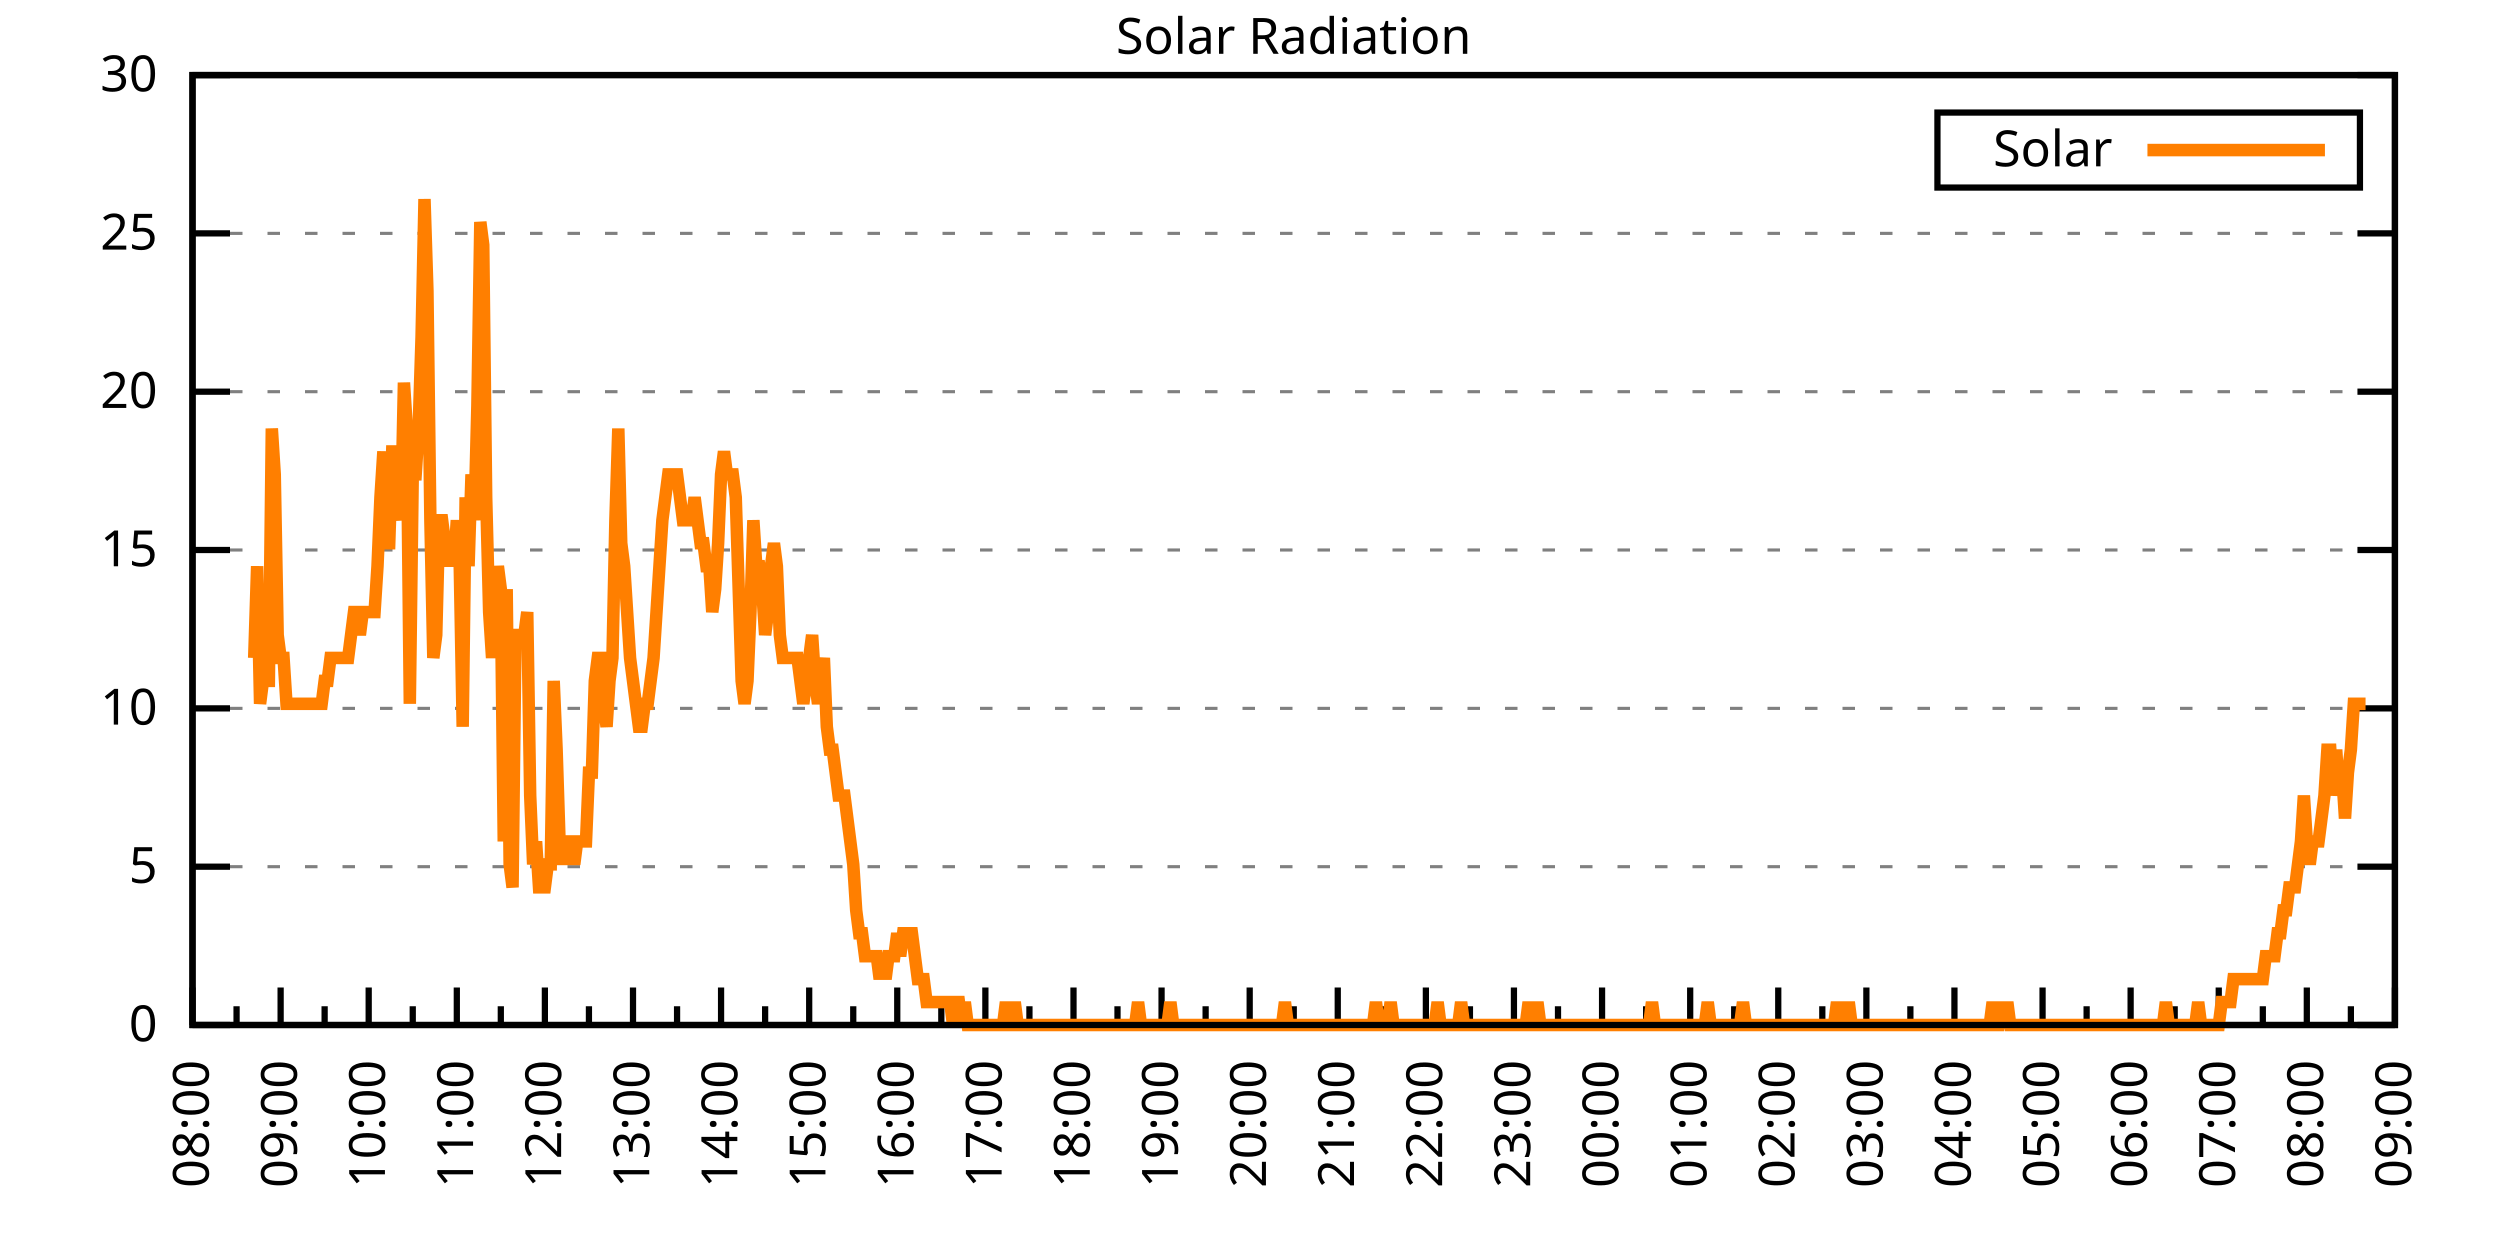
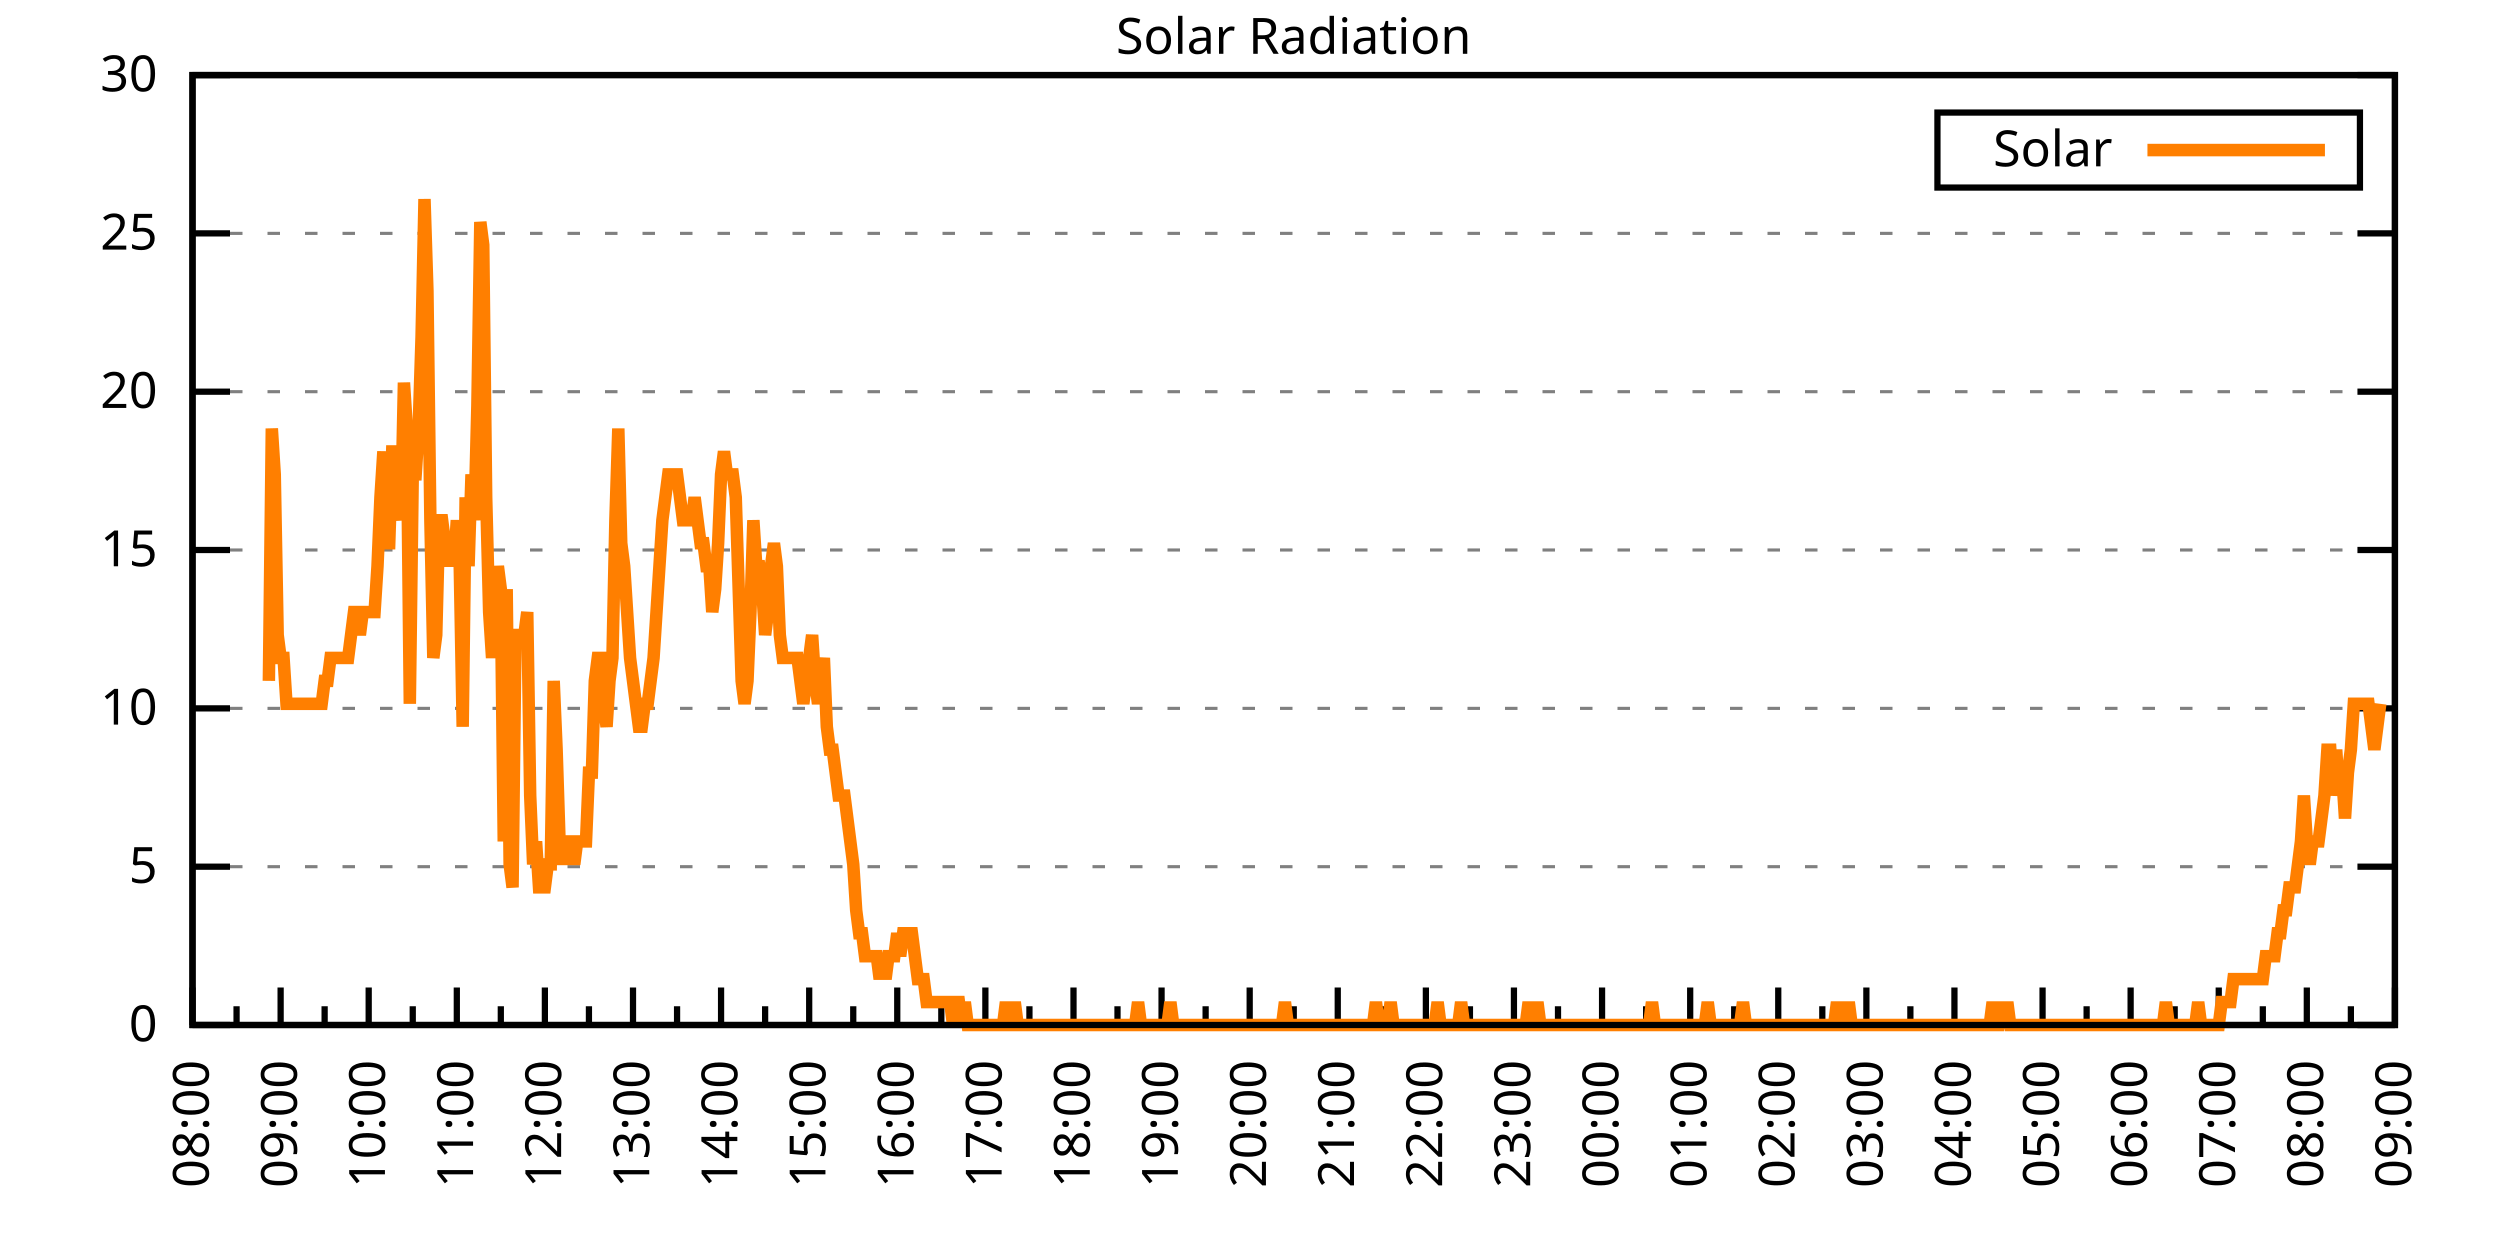
<svg xmlns="http://www.w3.org/2000/svg" xmlns:xlink="http://www.w3.org/1999/xlink" width="400" height="200" viewBox="0 0 400 200">
  <g id="gnuplot_canvas">
    <rect x="0" y="0" width="400" height="200" fill="none" />
    <defs>
      <circle id="gpDot" r="0.5" stroke-width="0.5" stroke="currentColor" />
      <path id="gpPt0" stroke-width="0.333" stroke="currentColor" d="M-1,0 h2 M0,-1 v2" />
      <path id="gpPt1" stroke-width="0.333" stroke="currentColor" d="M-1,-1 L1,1 M1,-1 L-1,1" />
      <path id="gpPt2" stroke-width="0.333" stroke="currentColor" d="M-1,0 L1,0 M0,-1 L0,1 M-1,-1 L1,1 M-1,1 L1,-1" />
      <rect id="gpPt3" stroke-width="0.333" stroke="currentColor" x="-1" y="-1" width="2" height="2" />
      <rect id="gpPt4" stroke-width="0.333" stroke="currentColor" fill="currentColor" x="-1" y="-1" width="2" height="2" />
      <circle id="gpPt5" stroke-width="0.333" stroke="currentColor" cx="0" cy="0" r="1" />
      <use xlink:href="#gpPt5" id="gpPt6" fill="currentColor" stroke="none" />
      <path id="gpPt7" stroke-width="0.333" stroke="currentColor" d="M0,-1.33 L-1.33,0.67 L1.33,0.67 z" />
      <use xlink:href="#gpPt7" id="gpPt8" fill="currentColor" stroke="none" />
      <use xlink:href="#gpPt7" id="gpPt9" stroke="currentColor" transform="rotate(180)" />
      <use xlink:href="#gpPt9" id="gpPt10" fill="currentColor" stroke="none" />
      <use xlink:href="#gpPt3" id="gpPt11" stroke="currentColor" transform="rotate(45)" />
      <use xlink:href="#gpPt11" id="gpPt12" fill="currentColor" stroke="none" />
      <path id="gpPt13" stroke-width="0.333" stroke="currentColor" d="M0,1.330 L1.265,0.411 L0.782,-1.067 L-0.782,-1.076 L-1.265,0.411 z" />
      <use xlink:href="#gpPt13" id="gpPt14" fill="currentColor" stroke="none" />
      <filter id="textbox" filterUnits="objectBoundingBox" x="0" y="0" height="1" width="1">
        <feFlood flood-color="white" flood-opacity="1" result="bgnd" />
        <feComposite in="SourceGraphic" in2="bgnd" operator="atop" />
      </filter>
      <filter id="greybox" filterUnits="objectBoundingBox" x="0" y="0" height="1" width="1">
        <feFlood flood-color="lightgrey" flood-opacity="1" result="grey" />
        <feComposite in="SourceGraphic" in2="grey" operator="atop" />
      </filter>
    </defs>
    <g fill="none" color="white" stroke="currentColor" stroke-width="1.00" stroke-linecap="butt" stroke-linejoin="miter">
</g>
    <g fill="none" color="black" stroke="currentColor" stroke-width="1.00" stroke-linecap="butt" stroke-linejoin="miter">
      <g stroke="none" shape-rendering="crispEdges">
        <polygon fill="rgb(255, 255, 255)" points="30.80,164.00 383.18,164.00 383.18,12.02 30.80,12.02 " />
      </g>
    </g>
    <g fill="none" color="black" stroke="currentColor" stroke-width="1.00" stroke-linecap="butt" stroke-linejoin="miter">
</g>
    <g fill="none" color="black" stroke="black" stroke-width="0.50" stroke-linecap="butt" stroke-linejoin="miter">
</g>
    <g fill="none" color="gray" stroke="currentColor" stroke-width="0.50" stroke-linecap="butt" stroke-linejoin="miter">
      <path stroke="gray" stroke-dasharray="2,4" class="gridline" d="M30.80,164.00 L383.19,164.00  " />
    </g>
    <g fill="none" color="gray" stroke="gray" stroke-width="1.00" stroke-linecap="butt" stroke-linejoin="miter">
</g>
    <g fill="none" color="black" stroke="currentColor" stroke-width="1.00" stroke-linecap="butt" stroke-linejoin="miter">
      <path stroke="black" d="M30.80,164.00 L36.80,164.00 M383.19,164.00 L377.19,164.00  " />
      <g transform="translate(25.20,166.60)" stroke="none" fill="black" font-family="Sans" font-size="8.00" text-anchor="end">
        <text>
          <tspan font-family="Sans"> 0</tspan>
        </text>
      </g>
    </g>
    <g fill="none" color="black" stroke="currentColor" stroke-width="1.00" stroke-linecap="butt" stroke-linejoin="miter">
</g>
    <g fill="none" color="black" stroke="black" stroke-width="0.50" stroke-linecap="butt" stroke-linejoin="miter">
</g>
    <g fill="none" color="gray" stroke="currentColor" stroke-width="0.50" stroke-linecap="butt" stroke-linejoin="miter">
      <path stroke="gray" stroke-dasharray="2,4" class="gridline" d="M30.80,138.67 L383.19,138.67  " />
    </g>
    <g fill="none" color="gray" stroke="gray" stroke-width="1.00" stroke-linecap="butt" stroke-linejoin="miter">
</g>
    <g fill="none" color="black" stroke="currentColor" stroke-width="1.00" stroke-linecap="butt" stroke-linejoin="miter">
      <path stroke="black" d="M30.80,138.67 L36.80,138.67 M383.19,138.67 L377.19,138.67  " />
      <g transform="translate(25.20,141.27)" stroke="none" fill="black" font-family="Sans" font-size="8.00" text-anchor="end">
        <text>
          <tspan font-family="Sans"> 5</tspan>
        </text>
      </g>
    </g>
    <g fill="none" color="black" stroke="currentColor" stroke-width="1.00" stroke-linecap="butt" stroke-linejoin="miter">
</g>
    <g fill="none" color="black" stroke="black" stroke-width="0.50" stroke-linecap="butt" stroke-linejoin="miter">
</g>
    <g fill="none" color="gray" stroke="currentColor" stroke-width="0.50" stroke-linecap="butt" stroke-linejoin="miter">
      <path stroke="gray" stroke-dasharray="2,4" class="gridline" d="M30.80,113.34 L383.19,113.34  " />
    </g>
    <g fill="none" color="gray" stroke="gray" stroke-width="1.00" stroke-linecap="butt" stroke-linejoin="miter">
</g>
    <g fill="none" color="black" stroke="currentColor" stroke-width="1.00" stroke-linecap="butt" stroke-linejoin="miter">
      <path stroke="black" d="M30.80,113.34 L36.80,113.34 M383.19,113.34 L377.19,113.34  " />
      <g transform="translate(25.20,115.94)" stroke="none" fill="black" font-family="Sans" font-size="8.00" text-anchor="end">
        <text>
          <tspan font-family="Sans"> 10</tspan>
        </text>
      </g>
    </g>
    <g fill="none" color="black" stroke="currentColor" stroke-width="1.00" stroke-linecap="butt" stroke-linejoin="miter">
</g>
    <g fill="none" color="black" stroke="black" stroke-width="0.50" stroke-linecap="butt" stroke-linejoin="miter">
</g>
    <g fill="none" color="gray" stroke="currentColor" stroke-width="0.50" stroke-linecap="butt" stroke-linejoin="miter">
      <path stroke="gray" stroke-dasharray="2,4" class="gridline" d="M30.80,88.00 L383.19,88.00  " />
    </g>
    <g fill="none" color="gray" stroke="gray" stroke-width="1.00" stroke-linecap="butt" stroke-linejoin="miter">
</g>
    <g fill="none" color="black" stroke="currentColor" stroke-width="1.00" stroke-linecap="butt" stroke-linejoin="miter">
      <path stroke="black" d="M30.80,88.00 L36.80,88.00 M383.19,88.00 L377.19,88.00  " />
      <g transform="translate(25.20,90.60)" stroke="none" fill="black" font-family="Sans" font-size="8.00" text-anchor="end">
        <text>
          <tspan font-family="Sans"> 15</tspan>
        </text>
      </g>
    </g>
    <g fill="none" color="black" stroke="currentColor" stroke-width="1.00" stroke-linecap="butt" stroke-linejoin="miter">
</g>
    <g fill="none" color="black" stroke="black" stroke-width="0.50" stroke-linecap="butt" stroke-linejoin="miter">
</g>
    <g fill="none" color="gray" stroke="currentColor" stroke-width="0.50" stroke-linecap="butt" stroke-linejoin="miter">
      <path stroke="gray" stroke-dasharray="2,4" class="gridline" d="M30.80,62.67 L383.19,62.67  " />
    </g>
    <g fill="none" color="gray" stroke="gray" stroke-width="1.00" stroke-linecap="butt" stroke-linejoin="miter">
</g>
    <g fill="none" color="black" stroke="currentColor" stroke-width="1.00" stroke-linecap="butt" stroke-linejoin="miter">
      <path stroke="black" d="M30.80,62.67 L36.80,62.67 M383.19,62.67 L377.19,62.67  " />
      <g transform="translate(25.20,65.27)" stroke="none" fill="black" font-family="Sans" font-size="8.00" text-anchor="end">
        <text>
          <tspan font-family="Sans"> 20</tspan>
        </text>
      </g>
    </g>
    <g fill="none" color="black" stroke="currentColor" stroke-width="1.00" stroke-linecap="butt" stroke-linejoin="miter">
</g>
    <g fill="none" color="black" stroke="black" stroke-width="0.50" stroke-linecap="butt" stroke-linejoin="miter">
</g>
    <g fill="none" color="gray" stroke="currentColor" stroke-width="0.50" stroke-linecap="butt" stroke-linejoin="miter">
      <path stroke="gray" stroke-dasharray="2,4" class="gridline" d="M30.80,37.34 L383.19,37.34  " />
    </g>
    <g fill="none" color="gray" stroke="gray" stroke-width="1.00" stroke-linecap="butt" stroke-linejoin="miter">
</g>
    <g fill="none" color="black" stroke="currentColor" stroke-width="1.00" stroke-linecap="butt" stroke-linejoin="miter">
      <path stroke="black" d="M30.80,37.34 L36.80,37.34 M383.19,37.34 L377.19,37.34  " />
      <g transform="translate(25.20,39.94)" stroke="none" fill="black" font-family="Sans" font-size="8.00" text-anchor="end">
        <text>
          <tspan font-family="Sans"> 25</tspan>
        </text>
      </g>
    </g>
    <g fill="none" color="black" stroke="currentColor" stroke-width="1.00" stroke-linecap="butt" stroke-linejoin="miter">
</g>
    <g fill="none" color="black" stroke="black" stroke-width="0.50" stroke-linecap="butt" stroke-linejoin="miter">
</g>
    <g fill="none" color="gray" stroke="currentColor" stroke-width="0.50" stroke-linecap="butt" stroke-linejoin="miter">
      <path stroke="gray" stroke-dasharray="2,4" class="gridline" d="M30.80,12.01 L383.19,12.01  " />
    </g>
    <g fill="none" color="gray" stroke="gray" stroke-width="1.00" stroke-linecap="butt" stroke-linejoin="miter">
</g>
    <g fill="none" color="black" stroke="currentColor" stroke-width="1.00" stroke-linecap="butt" stroke-linejoin="miter">
      <path stroke="black" d="M30.80,12.01 L36.80,12.01 M383.19,12.01 L377.19,12.01  " />
      <g transform="translate(25.20,14.61)" stroke="none" fill="black" font-family="Sans" font-size="8.00" text-anchor="end">
        <text>
          <tspan font-family="Sans"> 30</tspan>
        </text>
      </g>
    </g>
    <g fill="none" color="black" stroke="currentColor" stroke-width="1.00" stroke-linecap="butt" stroke-linejoin="miter">
      <path stroke="black" d="M30.80,164.00 L30.80,158.00  " />
      <g transform="translate(33.40,169.60) rotate(270)" stroke="none" fill="black" font-family="Sans" font-size="8.00" text-anchor="end">
        <text>
          <tspan font-family="Sans">08:00</tspan>
        </text>
      </g>
    </g>
    <g fill="none" color="black" stroke="currentColor" stroke-width="1.00" stroke-linecap="butt" stroke-linejoin="miter">
      <path stroke="black" d="M37.85,164.00 L37.85,161.00 M44.90,164.00 L44.90,158.00  " />
      <g transform="translate(47.50,169.60) rotate(270)" stroke="none" fill="black" font-family="Sans" font-size="8.00" text-anchor="end">
        <text>
          <tspan font-family="Sans">09:00</tspan>
        </text>
      </g>
    </g>
    <g fill="none" color="black" stroke="currentColor" stroke-width="1.00" stroke-linecap="butt" stroke-linejoin="miter">
      <path stroke="black" d="M51.94,164.00 L51.94,161.00 M58.99,164.00 L58.99,158.00  " />
      <g transform="translate(61.59,169.60) rotate(270)" stroke="none" fill="black" font-family="Sans" font-size="8.00" text-anchor="end">
        <text>
          <tspan font-family="Sans">10:00</tspan>
        </text>
      </g>
    </g>
    <g fill="none" color="black" stroke="currentColor" stroke-width="1.00" stroke-linecap="butt" stroke-linejoin="miter">
      <path stroke="black" d="M66.04,164.00 L66.04,161.00 M73.09,164.00 L73.09,158.00  " />
      <g transform="translate(75.69,169.60) rotate(270)" stroke="none" fill="black" font-family="Sans" font-size="8.00" text-anchor="end">
        <text>
          <tspan font-family="Sans">11:00</tspan>
        </text>
      </g>
    </g>
    <g fill="none" color="black" stroke="currentColor" stroke-width="1.00" stroke-linecap="butt" stroke-linejoin="miter">
      <path stroke="black" d="M80.13,164.00 L80.13,161.00 M87.18,164.00 L87.18,158.00  " />
      <g transform="translate(89.78,169.60) rotate(270)" stroke="none" fill="black" font-family="Sans" font-size="8.00" text-anchor="end">
        <text>
          <tspan font-family="Sans">12:00</tspan>
        </text>
      </g>
    </g>
    <g fill="none" color="black" stroke="currentColor" stroke-width="1.00" stroke-linecap="butt" stroke-linejoin="miter">
      <path stroke="black" d="M94.23,164.00 L94.23,161.00 M101.28,164.00 L101.28,158.00  " />
      <g transform="translate(103.88,169.60) rotate(270)" stroke="none" fill="black" font-family="Sans" font-size="8.00" text-anchor="end">
        <text>
          <tspan font-family="Sans">13:00</tspan>
        </text>
      </g>
    </g>
    <g fill="none" color="black" stroke="currentColor" stroke-width="1.00" stroke-linecap="butt" stroke-linejoin="miter">
      <path stroke="black" d="M108.33,164.00 L108.33,161.00 M115.37,164.00 L115.37,158.00  " />
      <g transform="translate(117.97,169.60) rotate(270)" stroke="none" fill="black" font-family="Sans" font-size="8.00" text-anchor="end">
        <text>
          <tspan font-family="Sans">14:00</tspan>
        </text>
      </g>
    </g>
    <g fill="none" color="black" stroke="currentColor" stroke-width="1.00" stroke-linecap="butt" stroke-linejoin="miter">
      <path stroke="black" d="M122.42,164.00 L122.42,161.00 M129.47,164.00 L129.47,158.00  " />
      <g transform="translate(132.07,169.60) rotate(270)" stroke="none" fill="black" font-family="Sans" font-size="8.00" text-anchor="end">
        <text>
          <tspan font-family="Sans">15:00</tspan>
        </text>
      </g>
    </g>
    <g fill="none" color="black" stroke="currentColor" stroke-width="1.00" stroke-linecap="butt" stroke-linejoin="miter">
      <path stroke="black" d="M136.52,164.00 L136.52,161.00 M143.56,164.00 L143.56,158.00  " />
      <g transform="translate(146.16,169.60) rotate(270)" stroke="none" fill="black" font-family="Sans" font-size="8.00" text-anchor="end">
        <text>
          <tspan font-family="Sans">16:00</tspan>
        </text>
      </g>
    </g>
    <g fill="none" color="black" stroke="currentColor" stroke-width="1.00" stroke-linecap="butt" stroke-linejoin="miter">
      <path stroke="black" d="M150.61,164.00 L150.61,161.00 M157.66,164.00 L157.66,158.00  " />
      <g transform="translate(160.26,169.60) rotate(270)" stroke="none" fill="black" font-family="Sans" font-size="8.00" text-anchor="end">
        <text>
          <tspan font-family="Sans">17:00</tspan>
        </text>
      </g>
    </g>
    <g fill="none" color="black" stroke="currentColor" stroke-width="1.00" stroke-linecap="butt" stroke-linejoin="miter">
      <path stroke="black" d="M164.71,164.00 L164.71,161.00 M171.76,164.00 L171.76,158.00  " />
      <g transform="translate(174.36,169.60) rotate(270)" stroke="none" fill="black" font-family="Sans" font-size="8.00" text-anchor="end">
        <text>
          <tspan font-family="Sans">18:00</tspan>
        </text>
      </g>
    </g>
    <g fill="none" color="black" stroke="currentColor" stroke-width="1.00" stroke-linecap="butt" stroke-linejoin="miter">
      <path stroke="black" d="M178.80,164.00 L178.80,161.00 M185.85,164.00 L185.85,158.00  " />
      <g transform="translate(188.45,169.60) rotate(270)" stroke="none" fill="black" font-family="Sans" font-size="8.00" text-anchor="end">
        <text>
          <tspan font-family="Sans">19:00</tspan>
        </text>
      </g>
    </g>
    <g fill="none" color="black" stroke="currentColor" stroke-width="1.00" stroke-linecap="butt" stroke-linejoin="miter">
      <path stroke="black" d="M192.90,164.00 L192.90,161.00 M199.95,164.00 L199.95,158.00  " />
      <g transform="translate(202.55,169.60) rotate(270)" stroke="none" fill="black" font-family="Sans" font-size="8.00" text-anchor="end">
        <text>
          <tspan font-family="Sans">20:00</tspan>
        </text>
      </g>
    </g>
    <g fill="none" color="black" stroke="currentColor" stroke-width="1.00" stroke-linecap="butt" stroke-linejoin="miter">
      <path stroke="black" d="M207.00,164.00 L207.00,161.00 M214.04,164.00 L214.04,158.00  " />
      <g transform="translate(216.64,169.60) rotate(270)" stroke="none" fill="black" font-family="Sans" font-size="8.00" text-anchor="end">
        <text>
          <tspan font-family="Sans">21:00</tspan>
        </text>
      </g>
    </g>
    <g fill="none" color="black" stroke="currentColor" stroke-width="1.00" stroke-linecap="butt" stroke-linejoin="miter">
      <path stroke="black" d="M221.09,164.00 L221.09,161.00 M228.14,164.00 L228.14,158.00  " />
      <g transform="translate(230.74,169.60) rotate(270)" stroke="none" fill="black" font-family="Sans" font-size="8.00" text-anchor="end">
        <text>
          <tspan font-family="Sans">22:00</tspan>
        </text>
      </g>
    </g>
    <g fill="none" color="black" stroke="currentColor" stroke-width="1.00" stroke-linecap="butt" stroke-linejoin="miter">
      <path stroke="black" d="M235.19,164.00 L235.19,161.00 M242.23,164.00 L242.23,158.00  " />
      <g transform="translate(244.83,169.60) rotate(270)" stroke="none" fill="black" font-family="Sans" font-size="8.00" text-anchor="end">
        <text>
          <tspan font-family="Sans">23:00</tspan>
        </text>
      </g>
    </g>
    <g fill="none" color="black" stroke="currentColor" stroke-width="1.00" stroke-linecap="butt" stroke-linejoin="miter">
      <path stroke="black" d="M249.28,164.00 L249.28,161.00 M256.33,164.00 L256.33,158.00  " />
      <g transform="translate(258.93,169.60) rotate(270)" stroke="none" fill="black" font-family="Sans" font-size="8.00" text-anchor="end">
        <text>
          <tspan font-family="Sans">00:00</tspan>
        </text>
      </g>
    </g>
    <g fill="none" color="black" stroke="currentColor" stroke-width="1.00" stroke-linecap="butt" stroke-linejoin="miter">
      <path stroke="black" d="M263.38,164.00 L263.38,161.00 M270.43,164.00 L270.43,158.00  " />
      <g transform="translate(273.03,169.60) rotate(270)" stroke="none" fill="black" font-family="Sans" font-size="8.00" text-anchor="end">
        <text>
          <tspan font-family="Sans">01:00</tspan>
        </text>
      </g>
    </g>
    <g fill="none" color="black" stroke="currentColor" stroke-width="1.00" stroke-linecap="butt" stroke-linejoin="miter">
      <path stroke="black" d="M277.47,164.00 L277.47,161.00 M284.52,164.00 L284.52,158.00  " />
      <g transform="translate(287.12,169.60) rotate(270)" stroke="none" fill="black" font-family="Sans" font-size="8.00" text-anchor="end">
        <text>
          <tspan font-family="Sans">02:00</tspan>
        </text>
      </g>
    </g>
    <g fill="none" color="black" stroke="currentColor" stroke-width="1.00" stroke-linecap="butt" stroke-linejoin="miter">
      <path stroke="black" d="M291.57,164.00 L291.57,161.00 M298.62,164.00 L298.62,158.00  " />
      <g transform="translate(301.22,169.60) rotate(270)" stroke="none" fill="black" font-family="Sans" font-size="8.00" text-anchor="end">
        <text>
          <tspan font-family="Sans">03:00</tspan>
        </text>
      </g>
    </g>
    <g fill="none" color="black" stroke="currentColor" stroke-width="1.00" stroke-linecap="butt" stroke-linejoin="miter">
      <path stroke="black" d="M305.66,164.00 L305.66,161.00 M312.71,164.00 L312.71,158.00  " />
      <g transform="translate(315.31,169.60) rotate(270)" stroke="none" fill="black" font-family="Sans" font-size="8.00" text-anchor="end">
        <text>
          <tspan font-family="Sans">04:00</tspan>
        </text>
      </g>
    </g>
    <g fill="none" color="black" stroke="currentColor" stroke-width="1.00" stroke-linecap="butt" stroke-linejoin="miter">
      <path stroke="black" d="M319.76,164.00 L319.76,161.00 M326.81,164.00 L326.81,158.00  " />
      <g transform="translate(329.41,169.60) rotate(270)" stroke="none" fill="black" font-family="Sans" font-size="8.00" text-anchor="end">
        <text>
          <tspan font-family="Sans">05:00</tspan>
        </text>
      </g>
    </g>
    <g fill="none" color="black" stroke="currentColor" stroke-width="1.00" stroke-linecap="butt" stroke-linejoin="miter">
      <path stroke="black" d="M333.86,164.00 L333.86,161.00 M340.90,164.00 L340.90,158.00  " />
      <g transform="translate(343.50,169.60) rotate(270)" stroke="none" fill="black" font-family="Sans" font-size="8.00" text-anchor="end">
        <text>
          <tspan font-family="Sans">06:00</tspan>
        </text>
      </g>
    </g>
    <g fill="none" color="black" stroke="currentColor" stroke-width="1.00" stroke-linecap="butt" stroke-linejoin="miter">
      <path stroke="black" d="M347.95,164.00 L347.95,161.00 M355.00,164.00 L355.00,158.00  " />
      <g transform="translate(357.60,169.60) rotate(270)" stroke="none" fill="black" font-family="Sans" font-size="8.00" text-anchor="end">
        <text>
          <tspan font-family="Sans">07:00</tspan>
        </text>
      </g>
    </g>
    <g fill="none" color="black" stroke="currentColor" stroke-width="1.00" stroke-linecap="butt" stroke-linejoin="miter">
      <path stroke="black" d="M362.05,164.00 L362.05,161.00 M369.09,164.00 L369.09,158.00  " />
      <g transform="translate(371.69,169.60) rotate(270)" stroke="none" fill="black" font-family="Sans" font-size="8.00" text-anchor="end">
        <text>
          <tspan font-family="Sans">08:00</tspan>
        </text>
      </g>
    </g>
    <g fill="none" color="black" stroke="currentColor" stroke-width="1.00" stroke-linecap="butt" stroke-linejoin="miter">
      <path stroke="black" d="M376.14,164.00 L376.14,161.00 M383.19,164.00 L383.19,158.00  " />
      <g transform="translate(385.79,169.60) rotate(270)" stroke="none" fill="black" font-family="Sans" font-size="8.00" text-anchor="end">
        <text>
          <tspan font-family="Sans">09:00</tspan>
        </text>
      </g>
    </g>
    <g fill="none" color="black" stroke="currentColor" stroke-width="1.00" stroke-linecap="butt" stroke-linejoin="miter">
</g>
    <g fill="none" color="black" stroke="currentColor" stroke-width="1.00" stroke-linecap="butt" stroke-linejoin="miter">
      <path stroke="black" d="M30.80,12.01 L30.80,164.00 L383.19,164.00 L383.19,12.01 L30.80,12.01 Z  " />
    </g>
    <g fill="none" color="black" stroke="currentColor" stroke-width="1.00" stroke-linecap="butt" stroke-linejoin="miter">
      <g transform="translate(6.80,88.01) rotate(270)" stroke="none" fill="black" font-family="Sans" font-size="8.00" text-anchor="middle">
        <text />
      </g>
    </g>
    <g fill="none" color="black" stroke="currentColor" stroke-width="1.00" stroke-linecap="butt" stroke-linejoin="miter">
</g>
    <g fill="none" color="black" stroke="currentColor" stroke-width="1.00" stroke-linecap="butt" stroke-linejoin="miter">
      <path stroke="black" d="M309.99,30.01 L309.99,18.01 L377.59,18.01 L377.59,30.01 L309.99,30.01 Z  " />
    </g>
    <g id="Solar_Radiation_plot_1">
      <g fill="none" color="white" stroke="black" stroke-width="2.00" stroke-linecap="butt" stroke-linejoin="miter">
</g>
      <g fill="none" color="black" stroke="currentColor" stroke-width="2.00" stroke-linecap="butt" stroke-linejoin="miter">
        <g transform="translate(337.99,26.61)" stroke="none" fill="black" font-family="Sans" font-size="8.00" text-anchor="end">
          <text>
            <tspan font-family="Sans">Solar</tspan>
          </text>
        </g>
      </g>
      <g fill="none" color="black" stroke="currentColor" stroke-width="2.00" stroke-linecap="butt" stroke-linejoin="miter">
-         <path stroke="rgb(255, 127,   0)" d="M343.59,24.01 L371.99,24.01 M40.67,105.27 L41.14,90.59 L41.61,112.61 L42.08,108.94 L42.55,108.94 L43.02,108.94   L43.49,68.56 L43.96,75.90 L44.43,101.60 L44.90,105.27 L45.37,105.27 L45.84,112.61 L46.31,112.61 L46.78,112.61   L47.24,112.61 L47.71,112.61 L48.18,112.61 L48.65,112.61 L49.12,112.61 L49.59,112.61 L50.06,112.61 L50.53,112.61   L51.00,112.61 L51.47,112.61 L51.94,108.94 L52.41,108.94 L52.88,105.27 L53.35,105.27 L53.82,105.27 L54.29,105.27   L54.76,105.27 L55.23,105.27 L55.70,105.27 L56.17,101.60 L56.64,97.93 L57.11,97.93 L57.58,101.60 L58.05,97.93   L58.52,97.93 L58.99,97.93 L59.46,97.93 L59.93,97.93 L60.40,90.59 L60.87,79.57 L61.34,72.23 L61.81,86.91   L62.28,86.91 L62.75,72.23 L63.22,72.23 L63.69,79.57 L64.16,83.24 L64.63,61.22 L65.10,68.56 L65.57,112.61   L66.04,75.90 L66.51,75.90 L66.98,68.56 L67.45,53.88 L67.92,31.85 L68.39,46.54 L68.86,83.24 L69.33,105.27   L69.80,101.60 L70.27,83.24 L70.74,83.24 L71.21,86.91 L71.68,90.59 L72.15,86.91 L72.62,90.59 L73.09,83.24   L73.56,90.59 L74.03,116.28 L74.50,79.57 L74.97,90.59 L75.44,75.90 L75.91,83.24 L76.38,64.89 L76.85,35.52   L77.32,39.19 L77.79,79.57 L78.26,97.93 L78.73,105.27 L79.19,97.93 L79.66,90.59 L80.13,94.26 L80.60,134.63   L81.07,94.26 L81.54,138.30 L82.01,141.98 L82.48,101.60 L82.95,101.60 L83.42,101.60 L83.89,101.60 L84.36,97.93   L84.83,127.29 L85.30,138.30 L85.77,134.63 L86.24,141.98 L86.71,141.98 L87.18,141.98 L87.65,138.30 L88.12,138.30   L88.59,108.94 L89.06,119.95 L89.53,134.63 L90.00,138.30 L90.47,134.63 L90.94,134.63 L91.41,134.63 L91.88,138.30   L92.35,134.63 L92.82,134.63 L93.29,134.63 L93.76,134.63 L94.23,123.62 L94.70,123.62 L95.17,108.94 L95.64,105.27   L96.11,105.27 L96.58,112.61 L97.05,116.28 L97.52,108.94 L97.99,105.27 L98.46,83.24 L98.93,68.56 L99.40,86.91   L99.87,90.59 L100.34,97.93 L100.81,105.27 L101.28,108.94 L101.75,112.61 L102.22,116.28 L102.69,116.28 L103.16,112.61   L103.63,112.61 L104.10,108.94 L104.57,105.27 L105.04,97.93 L105.51,90.59 L105.98,83.24 L106.45,79.57 L106.92,75.90   L107.39,75.90 L107.86,75.90 L108.33,75.90 L108.80,79.57 L109.27,83.24 L109.74,83.24 L110.21,83.24 L110.68,83.24   L111.14,79.57 L111.61,83.24 L112.08,86.91 L112.55,86.91 L113.02,90.59 L113.49,90.59 L113.96,97.93 L114.43,94.26   L114.90,86.91 L115.37,75.90 L115.84,72.23 L116.31,75.90 L116.78,75.90 L117.25,75.90 L117.72,79.57 L118.19,94.26   L118.66,108.94 L119.13,112.61 L119.60,108.94 L120.07,97.93 L120.54,83.24 L121.01,90.59 L121.48,90.59 L121.95,94.26   L122.42,101.60 L122.89,97.93 L123.36,90.59 L123.83,86.91 L124.30,90.59 L124.77,101.60 L125.24,105.27 L125.71,105.27   L126.18,105.27 L126.65,105.27 L127.12,105.27 L127.59,105.27 L128.06,108.94 L128.53,112.61 L129.00,108.94 L129.47,105.27   L129.94,101.60 L130.41,108.94 L130.88,112.61 L131.35,108.94 L131.82,105.27 L132.29,116.28 L132.76,119.95 L133.23,119.95   L133.70,123.62 L134.17,127.29 L134.64,127.29 L135.11,127.29 L135.58,130.96 L136.05,134.63 L136.52,138.30 L136.99,145.65   L137.46,149.32 L137.93,149.32 L138.40,152.99 L138.87,152.99 L139.34,152.99 L139.81,152.99 L140.28,152.99 L140.75,156.66   L141.22,152.99 L141.69,156.66 L142.16,152.99 L142.63,152.99 L143.09,152.99 L143.56,149.32 L144.03,152.99 L144.50,149.32   L144.97,149.32 L145.44,149.32 L145.91,149.32 L146.38,152.99 L146.85,156.66 L147.32,156.66 L147.79,156.66 L148.26,160.33   L148.73,160.33 L149.20,160.33 L149.67,160.33 L150.14,160.33 L150.61,160.33 L151.08,160.33 L151.55,160.33 L152.02,160.33   L152.49,164.00 L152.96,160.33 L153.43,160.33 L153.90,164.00 L154.37,160.33 L154.84,164.00 L155.31,164.00 L155.78,164.00   L156.25,164.00 L156.72,164.00 L157.19,164.00 L157.66,164.00 L158.13,164.00 L158.60,164.00 L159.07,164.00 L159.54,164.00   L160.01,164.00 L160.48,164.00 L160.95,160.33 L161.42,164.00 L161.89,164.00 L162.36,160.33 L162.83,164.00 L163.30,164.00   L163.77,164.00 L164.24,164.00 L164.71,164.00 L165.18,164.00 L165.65,164.00 L166.12,164.00 L166.59,164.00 L167.06,164.00   L167.53,164.00 L168.00,164.00 L168.47,164.00 L168.94,164.00 L169.41,164.00 L169.88,164.00 L170.35,164.00 L170.82,164.00   L171.29,164.00 L171.76,164.00 L172.23,164.00 L172.70,164.00 L173.17,164.00 L173.64,164.00 L174.11,164.00 L174.58,164.00   L175.04,164.00 L175.51,164.00 L175.98,164.00 L176.45,164.00 L176.92,164.00 L177.39,164.00 L177.86,164.00 L178.33,164.00   L178.80,164.00 L179.27,164.00 L179.74,164.00 L180.21,164.00 L180.68,164.00 L181.15,164.00 L181.62,164.00 L182.09,160.33   L182.56,164.00 L183.03,164.00 L183.50,164.00 L183.97,164.00 L184.44,164.00 L184.91,164.00 L185.38,164.00 L185.85,164.00   L186.32,164.00 L186.79,164.00 L187.26,160.33 L187.73,164.00 L188.20,164.00 L188.67,164.00 L189.14,164.00 L189.61,164.00   L190.08,164.00 L190.55,164.00 L191.02,164.00 L191.49,164.00 L191.96,164.00 L192.43,164.00 L192.90,164.00 L193.37,164.00   L193.84,164.00 L194.31,164.00 L194.78,164.00 L195.25,164.00 L195.72,164.00 L196.19,164.00 L196.66,164.00 L197.13,164.00   L197.60,164.00 L198.07,164.00 L198.54,164.00 L199.01,164.00 L199.48,164.00 L199.95,164.00 L200.42,164.00 L200.89,164.00   L201.36,164.00 L201.83,164.00 L202.30,164.00 L202.77,164.00 L203.24,164.00 L203.71,164.00 L204.18,164.00 L204.65,164.00   L205.12,164.00 L205.59,160.33 L206.06,164.00 L206.53,164.00 L207.00,164.00 L207.46,164.00 L207.93,164.00 L208.40,164.00   L208.87,164.00 L209.34,164.00 L209.81,164.00 L210.28,164.00 L210.75,164.00 L211.22,164.00 L211.69,164.00 L212.16,164.00   L212.63,164.00 L213.10,164.00 L213.57,164.00 L214.04,164.00 L214.51,164.00 L214.98,164.00 L215.45,164.00 L215.92,164.00   L216.39,164.00 L216.86,164.00 L217.33,164.00 L217.80,164.00 L218.27,164.00 L218.74,164.00 L219.21,164.00 L219.68,164.00   L220.15,160.33 L220.62,164.00 L221.09,164.00 L221.56,164.00 L222.03,164.00 L222.50,160.33 L222.97,164.00 L223.44,164.00   L223.91,164.00 L224.38,164.00 L224.85,164.00 L225.32,164.00 L225.79,164.00 L226.26,164.00 L226.73,164.00 L227.20,164.00   L227.67,164.00 L228.14,164.00 L228.61,164.00 L229.08,164.00 L229.55,164.00 L230.02,160.33 L230.49,164.00 L230.96,164.00   L231.43,164.00 L231.90,164.00 L232.37,164.00 L232.84,164.00 L233.31,164.00 L233.78,160.33 L234.25,164.00 L234.72,164.00   L235.19,164.00 L235.66,164.00 L236.13,164.00 L236.60,164.00 L237.07,164.00 L237.54,164.00 L238.01,164.00 L238.48,164.00   L238.95,164.00 L239.41,164.00 L239.88,164.00 L240.35,164.00 L240.82,164.00 L241.29,164.00 L241.76,164.00 L242.23,164.00   L242.70,164.00 L243.17,164.00 L243.64,164.00 L244.11,164.00 L244.58,160.33 L245.05,164.00 L245.52,164.00 L245.99,160.33   L246.46,164.00 L246.93,164.00 L247.40,164.00 L247.87,164.00 L248.34,164.00 L248.81,164.00 L249.28,164.00 L249.75,164.00   L250.22,164.00 L250.69,164.00 L251.16,164.00 L251.63,164.00 L252.10,164.00 L252.57,164.00 L253.04,164.00 L253.51,164.00   L253.98,164.00 L254.45,164.00 L254.92,164.00 L255.39,164.00 L255.86,164.00 L256.33,164.00 L256.80,164.00 L257.27,164.00   L257.74,164.00 L258.21,164.00 L258.68,164.00 L259.15,164.00 L259.62,164.00 L260.09,164.00 L260.56,164.00 L261.03,164.00   L261.50,164.00 L261.97,164.00 L262.44,164.00 L262.91,164.00 L263.38,164.00 L263.85,164.00 L264.32,160.33 L264.79,164.00   L265.26,164.00 L265.73,164.00 L266.20,164.00 L266.67,164.00 L267.14,164.00 L267.61,164.00 L268.08,164.00 L268.55,164.00   L269.02,164.00 L269.49,164.00 L269.96,164.00 L270.43,164.00 L270.90,164.00 L271.36,164.00 L271.83,164.00 L272.30,164.00   L272.77,164.00 L273.24,160.33 L273.71,164.00 L274.18,164.00 L274.65,164.00 L275.12,164.00 L275.59,164.00 L276.06,164.00   L276.53,164.00 L277.00,164.00 L277.47,164.00 L277.94,164.00 L278.41,164.00 L278.88,160.33 L279.35,164.00 L279.82,164.00   L280.29,164.00 L280.76,164.00 L281.23,164.00 L281.70,164.00 L282.17,164.00 L282.64,164.00 L283.11,164.00 L283.58,164.00   L284.05,164.00 L284.52,164.00 L284.99,164.00 L285.46,164.00 L285.93,164.00 L286.40,164.00 L286.87,164.00 L287.34,164.00   L287.81,164.00 L288.28,164.00 L288.75,164.00 L289.22,164.00 L289.69,164.00 L290.16,164.00 L290.63,164.00 L291.10,164.00   L291.57,164.00 L292.04,164.00 L292.51,164.00 L292.98,164.00 L293.45,164.00 L293.92,160.33 L294.39,164.00 L294.86,164.00   L295.33,164.00 L295.80,160.33 L296.27,164.00 L296.74,164.00 L297.21,164.00 L297.68,164.00 L298.15,164.00 L298.62,164.00   L299.09,164.00 L299.56,164.00 L300.03,164.00 L300.50,164.00 L300.97,164.00 L301.44,164.00 L301.91,164.00 L302.38,164.00   L302.85,164.00 L303.31,164.00 L303.78,164.00 L304.25,164.00 L304.72,164.00 L305.19,164.00 L305.66,164.00 L306.13,164.00   L306.60,164.00 L307.07,164.00 L307.54,164.00 L308.01,164.00 L308.48,164.00 L308.95,164.00 L309.42,164.00 L309.89,164.00   L310.36,164.00 L310.83,164.00 L311.30,164.00 L311.77,164.00 L312.24,164.00 L312.71,164.00 L313.18,164.00 L313.65,164.00   L314.12,164.00 L314.59,164.00 L315.06,164.00 L315.53,164.00 L316.00,164.00 L316.47,164.00 L316.94,164.00 L317.41,164.00   L317.88,164.00 L318.35,164.00 L318.82,160.33 L319.29,164.00 L319.76,164.00 L320.23,160.33 L320.70,164.00 L321.17,160.33   L321.64,164.00 L322.11,164.00 L322.58,164.00 L323.05,164.00 L323.52,164.00 L323.99,164.00 L324.46,164.00 L324.93,164.00   L325.40,164.00 L325.87,164.00 L326.34,164.00 L326.81,164.00 L327.28,164.00 L327.75,164.00 L328.22,164.00 L328.69,164.00   L329.16,164.00 L329.63,164.00 L330.10,164.00 L330.57,164.00 L331.04,164.00 L331.51,164.00 L331.98,164.00 L332.45,164.00   L332.92,164.00 L333.39,164.00 L333.86,164.00 L334.33,164.00 L334.80,164.00 L335.26,164.00 L335.73,164.00 L336.20,164.00   L336.67,164.00 L337.14,164.00 L337.61,164.00 L338.08,164.00 L338.55,164.00 L339.02,164.00 L339.49,164.00 L339.96,164.00   L340.43,164.00 L340.90,164.00 L341.37,164.00 L341.84,164.00 L342.31,164.00 L342.78,164.00 L343.25,164.00 L343.72,164.00   L344.19,164.00 L344.66,164.00 L345.13,164.00 L345.60,164.00 L346.07,164.00 L346.54,160.33 L347.01,164.00 L347.48,164.00   L347.95,164.00 L348.42,164.00 L348.89,164.00 L349.36,164.00 L349.83,164.00 L350.30,164.00 L350.77,164.00 L351.24,164.00   L351.71,160.33 L352.18,164.00 L352.65,164.00 L353.12,164.00 L353.59,164.00 L354.06,164.00 L354.53,164.00 L355.00,164.00   L355.47,160.33 L355.94,160.33 L356.41,160.33 L356.88,160.33 L357.35,156.66 L357.82,156.66 L358.29,156.66 L358.76,156.66   L359.23,156.66 L359.70,156.66 L360.17,156.66 L360.64,156.66 L361.11,156.66 L361.58,156.66 L362.05,156.66 L362.52,152.99   L362.99,152.99 L363.46,152.99 L363.93,152.99 L364.40,149.32 L364.87,149.32 L365.34,145.65 L365.81,145.65 L366.28,141.98   L366.75,141.98 L367.21,141.98 L367.68,138.30 L368.15,134.63 L368.62,127.29 L369.09,134.63 L369.56,138.30 L370.03,134.63   L370.50,134.63 L370.97,134.63 L371.44,130.96 L371.91,127.29 L372.38,119.95 L372.85,119.95 L373.32,127.29 L373.79,119.95   L374.26,127.29 L374.73,123.62 L375.20,130.96 L375.67,123.62 L376.14,119.95 L376.61,112.61 L377.08,112.61 L377.55,112.61   L378.02,112.61 L378.49,112.61  " />
+         <path stroke="rgb(255, 127,   0)" d="M343.59,24.01 L371.99,24.01 M43.02,108.94 L43.49,68.56 L43.96,75.90 L44.43,101.60 L44.90,105.27 L45.37,105.27   L45.84,112.61 L46.31,112.61 L46.78,112.61 L47.24,112.61 L47.71,112.61 L48.18,112.61 L48.65,112.61 L49.12,112.61   L49.59,112.61 L50.06,112.61 L50.53,112.61 L51.00,112.61 L51.47,112.61 L51.94,108.94 L52.41,108.94 L52.88,105.27   L53.35,105.27 L53.82,105.27 L54.29,105.27 L54.76,105.27 L55.23,105.27 L55.70,105.27 L56.17,101.60 L56.64,97.93   L57.11,97.93 L57.58,101.60 L58.05,97.93 L58.52,97.93 L58.99,97.93 L59.46,97.93 L59.93,97.93 L60.40,90.59   L60.87,79.57 L61.34,72.23 L61.81,86.91 L62.28,86.91 L62.75,72.23 L63.22,72.23 L63.69,79.57 L64.16,83.24   L64.63,61.22 L65.10,68.56 L65.57,112.61 L66.04,75.90 L66.51,75.90 L66.98,68.56 L67.45,53.88 L67.92,31.85   L68.39,46.54 L68.86,83.24 L69.33,105.27 L69.80,101.60 L70.27,83.24 L70.74,83.24 L71.21,86.91 L71.68,90.59   L72.15,86.91 L72.62,90.59 L73.09,83.24 L73.56,90.59 L74.03,116.28 L74.50,79.57 L74.97,90.59 L75.44,75.90   L75.91,83.24 L76.38,64.89 L76.85,35.52 L77.32,39.19 L77.79,79.57 L78.26,97.93 L78.73,105.27 L79.19,97.93   L79.66,90.59 L80.13,94.26 L80.60,134.63 L81.07,94.26 L81.54,138.30 L82.01,141.98 L82.48,101.60 L82.95,101.60   L83.42,101.60 L83.89,101.60 L84.36,97.93 L84.83,127.29 L85.30,138.30 L85.77,134.63 L86.24,141.98 L86.71,141.98   L87.18,141.98 L87.65,138.30 L88.12,138.30 L88.59,108.94 L89.06,119.95 L89.53,134.63 L90.00,138.30 L90.47,134.63   L90.94,134.63 L91.41,134.63 L91.88,138.30 L92.35,134.63 L92.82,134.63 L93.29,134.63 L93.76,134.63 L94.23,123.62   L94.70,123.62 L95.17,108.94 L95.64,105.27 L96.11,105.27 L96.58,112.61 L97.05,116.28 L97.52,108.94 L97.99,105.27   L98.46,83.24 L98.93,68.56 L99.40,86.91 L99.87,90.59 L100.34,97.93 L100.81,105.27 L101.28,108.94 L101.75,112.61   L102.22,116.28 L102.69,116.28 L103.16,112.61 L103.63,112.61 L104.10,108.94 L104.57,105.27 L105.04,97.93 L105.51,90.59   L105.98,83.24 L106.45,79.57 L106.92,75.90 L107.39,75.90 L107.86,75.90 L108.33,75.90 L108.80,79.57 L109.27,83.24   L109.74,83.24 L110.21,83.24 L110.68,83.24 L111.14,79.57 L111.61,83.24 L112.08,86.91 L112.55,86.91 L113.02,90.59   L113.49,90.59 L113.96,97.93 L114.43,94.26 L114.90,86.91 L115.37,75.90 L115.84,72.23 L116.31,75.90 L116.78,75.90   L117.25,75.90 L117.72,79.57 L118.19,94.26 L118.66,108.94 L119.13,112.61 L119.60,108.94 L120.07,97.93 L120.54,83.24   L121.01,90.59 L121.48,90.59 L121.95,94.26 L122.42,101.60 L122.89,97.93 L123.36,90.59 L123.83,86.91 L124.30,90.59   L124.77,101.60 L125.24,105.27 L125.71,105.27 L126.18,105.27 L126.65,105.27 L127.12,105.27 L127.59,105.27 L128.06,108.94   L128.53,112.61 L129.00,108.94 L129.47,105.27 L129.94,101.60 L130.41,108.94 L130.88,112.61 L131.35,108.94 L131.82,105.27   L132.29,116.28 L132.76,119.95 L133.23,119.95 L133.70,123.62 L134.17,127.29 L134.64,127.29 L135.11,127.29 L135.58,130.96   L136.05,134.63 L136.52,138.30 L136.99,145.65 L137.46,149.32 L137.93,149.32 L138.40,152.99 L138.87,152.99 L139.34,152.99   L139.81,152.99 L140.28,152.99 L140.75,156.66 L141.22,152.99 L141.69,156.66 L142.16,152.99 L142.63,152.99 L143.09,152.99   L143.56,149.32 L144.03,152.99 L144.50,149.32 L144.97,149.32 L145.44,149.32 L145.91,149.32 L146.38,152.99 L146.85,156.66   L147.32,156.66 L147.79,156.66 L148.26,160.33 L148.73,160.33 L149.20,160.33 L149.67,160.33 L150.14,160.33 L150.61,160.33   L151.08,160.33 L151.55,160.33 L152.02,160.33 L152.49,164.00 L152.96,160.33 L153.43,160.33 L153.90,164.00 L154.37,160.33   L154.84,164.00 L155.31,164.00 L155.78,164.00 L156.25,164.00 L156.72,164.00 L157.19,164.00 L157.66,164.00 L158.13,164.00   L158.60,164.00 L159.07,164.00 L159.54,164.00 L160.01,164.00 L160.48,164.00 L160.95,160.33 L161.42,164.00 L161.89,164.00   L162.36,160.33 L162.83,164.00 L163.30,164.00 L163.77,164.00 L164.24,164.00 L164.71,164.00 L165.18,164.00 L165.65,164.00   L166.12,164.00 L166.59,164.00 L167.06,164.00 L167.53,164.00 L168.00,164.00 L168.47,164.00 L168.94,164.00 L169.41,164.00   L169.88,164.00 L170.35,164.00 L170.82,164.00 L171.29,164.00 L171.76,164.00 L172.23,164.00 L172.70,164.00 L173.17,164.00   L173.64,164.00 L174.11,164.00 L174.58,164.00 L175.04,164.00 L175.51,164.00 L175.98,164.00 L176.45,164.00 L176.92,164.00   L177.39,164.00 L177.86,164.00 L178.33,164.00 L178.80,164.00 L179.27,164.00 L179.74,164.00 L180.21,164.00 L180.68,164.00   L181.15,164.00 L181.62,164.00 L182.09,160.33 L182.56,164.00 L183.03,164.00 L183.50,164.00 L183.97,164.00 L184.44,164.00   L184.91,164.00 L185.38,164.00 L185.85,164.00 L186.32,164.00 L186.79,164.00 L187.26,160.33 L187.73,164.00 L188.20,164.00   L188.67,164.00 L189.14,164.00 L189.61,164.00 L190.08,164.00 L190.55,164.00 L191.02,164.00 L191.49,164.00 L191.96,164.00   L192.43,164.00 L192.90,164.00 L193.37,164.00 L193.84,164.00 L194.31,164.00 L194.78,164.00 L195.25,164.00 L195.72,164.00   L196.19,164.00 L196.66,164.00 L197.13,164.00 L197.60,164.00 L198.07,164.00 L198.54,164.00 L199.01,164.00 L199.48,164.00   L199.95,164.00 L200.42,164.00 L200.89,164.00 L201.36,164.00 L201.83,164.00 L202.30,164.00 L202.77,164.00 L203.24,164.00   L203.71,164.00 L204.18,164.00 L204.65,164.00 L205.12,164.00 L205.59,160.33 L206.06,164.00 L206.53,164.00 L207.00,164.00   L207.46,164.00 L207.93,164.00 L208.40,164.00 L208.87,164.00 L209.34,164.00 L209.81,164.00 L210.28,164.00 L210.75,164.00   L211.22,164.00 L211.69,164.00 L212.16,164.00 L212.63,164.00 L213.10,164.00 L213.57,164.00 L214.04,164.00 L214.51,164.00   L214.98,164.00 L215.45,164.00 L215.92,164.00 L216.39,164.00 L216.86,164.00 L217.33,164.00 L217.80,164.00 L218.27,164.00   L218.74,164.00 L219.21,164.00 L219.68,164.00 L220.15,160.33 L220.62,164.00 L221.09,164.00 L221.56,164.00 L222.03,164.00   L222.50,160.33 L222.97,164.00 L223.44,164.00 L223.91,164.00 L224.38,164.00 L224.85,164.00 L225.32,164.00 L225.79,164.00   L226.26,164.00 L226.73,164.00 L227.20,164.00 L227.67,164.00 L228.14,164.00 L228.61,164.00 L229.08,164.00 L229.55,164.00   L230.02,160.33 L230.49,164.00 L230.96,164.00 L231.43,164.00 L231.90,164.00 L232.37,164.00 L232.84,164.00 L233.31,164.00   L233.78,160.33 L234.25,164.00 L234.72,164.00 L235.19,164.00 L235.66,164.00 L236.13,164.00 L236.60,164.00 L237.07,164.00   L237.54,164.00 L238.01,164.00 L238.48,164.00 L238.95,164.00 L239.41,164.00 L239.88,164.00 L240.35,164.00 L240.82,164.00   L241.29,164.00 L241.76,164.00 L242.23,164.00 L242.70,164.00 L243.17,164.00 L243.64,164.00 L244.11,164.00 L244.58,160.33   L245.05,164.00 L245.52,164.00 L245.99,160.33 L246.46,164.00 L246.93,164.00 L247.40,164.00 L247.87,164.00 L248.34,164.00   L248.81,164.00 L249.28,164.00 L249.75,164.00 L250.22,164.00 L250.69,164.00 L251.16,164.00 L251.63,164.00 L252.10,164.00   L252.57,164.00 L253.04,164.00 L253.51,164.00 L253.98,164.00 L254.45,164.00 L254.92,164.00 L255.39,164.00 L255.86,164.00   L256.33,164.00 L256.80,164.00 L257.27,164.00 L257.74,164.00 L258.21,164.00 L258.68,164.00 L259.15,164.00 L259.62,164.00   L260.09,164.00 L260.56,164.00 L261.03,164.00 L261.50,164.00 L261.97,164.00 L262.44,164.00 L262.91,164.00 L263.38,164.00   L263.85,164.00 L264.32,160.33 L264.79,164.00 L265.26,164.00 L265.73,164.00 L266.20,164.00 L266.67,164.00 L267.14,164.00   L267.61,164.00 L268.08,164.00 L268.55,164.00 L269.02,164.00 L269.49,164.00 L269.96,164.00 L270.43,164.00 L270.90,164.00   L271.36,164.00 L271.83,164.00 L272.30,164.00 L272.77,164.00 L273.24,160.33 L273.71,164.00 L274.18,164.00 L274.65,164.00   L275.12,164.00 L275.59,164.00 L276.06,164.00 L276.53,164.00 L277.00,164.00 L277.47,164.00 L277.94,164.00 L278.41,164.00   L278.88,160.33 L279.35,164.00 L279.82,164.00 L280.29,164.00 L280.76,164.00 L281.23,164.00 L281.70,164.00 L282.17,164.00   L282.64,164.00 L283.11,164.00 L283.58,164.00 L284.05,164.00 L284.52,164.00 L284.99,164.00 L285.46,164.00 L285.93,164.00   L286.40,164.00 L286.87,164.00 L287.34,164.00 L287.81,164.00 L288.28,164.00 L288.75,164.00 L289.22,164.00 L289.69,164.00   L290.16,164.00 L290.63,164.00 L291.10,164.00 L291.57,164.00 L292.04,164.00 L292.51,164.00 L292.98,164.00 L293.45,164.00   L293.92,160.33 L294.39,164.00 L294.86,164.00 L295.33,164.00 L295.80,160.33 L296.27,164.00 L296.74,164.00 L297.21,164.00   L297.68,164.00 L298.15,164.00 L298.62,164.00 L299.09,164.00 L299.56,164.00 L300.03,164.00 L300.50,164.00 L300.97,164.00   L301.44,164.00 L301.91,164.00 L302.38,164.00 L302.85,164.00 L303.31,164.00 L303.78,164.00 L304.25,164.00 L304.72,164.00   L305.19,164.00 L305.66,164.00 L306.13,164.00 L306.60,164.00 L307.07,164.00 L307.54,164.00 L308.01,164.00 L308.48,164.00   L308.95,164.00 L309.42,164.00 L309.89,164.00 L310.36,164.00 L310.83,164.00 L311.30,164.00 L311.77,164.00 L312.24,164.00   L312.71,164.00 L313.18,164.00 L313.65,164.00 L314.12,164.00 L314.59,164.00 L315.06,164.00 L315.53,164.00 L316.00,164.00   L316.47,164.00 L316.94,164.00 L317.41,164.00 L317.88,164.00 L318.35,164.00 L318.82,160.33 L319.29,164.00 L319.76,164.00   L320.23,160.33 L320.70,164.00 L321.17,160.33 L321.64,164.00 L322.11,164.00 L322.58,164.00 L323.05,164.00 L323.52,164.00   L323.99,164.00 L324.46,164.00 L324.93,164.00 L325.40,164.00 L325.87,164.00 L326.34,164.00 L326.81,164.00 L327.28,164.00   L327.75,164.00 L328.22,164.00 L328.69,164.00 L329.16,164.00 L329.63,164.00 L330.10,164.00 L330.57,164.00 L331.04,164.00   L331.51,164.00 L331.98,164.00 L332.45,164.00 L332.92,164.00 L333.39,164.00 L333.86,164.00 L334.33,164.00 L334.80,164.00   L335.26,164.00 L335.73,164.00 L336.20,164.00 L336.67,164.00 L337.14,164.00 L337.61,164.00 L338.08,164.00 L338.55,164.00   L339.02,164.00 L339.49,164.00 L339.96,164.00 L340.43,164.00 L340.90,164.00 L341.37,164.00 L341.84,164.00 L342.31,164.00   L342.78,164.00 L343.25,164.00 L343.72,164.00 L344.19,164.00 L344.66,164.00 L345.13,164.00 L345.60,164.00 L346.07,164.00   L346.54,160.33 L347.01,164.00 L347.48,164.00 L347.95,164.00 L348.42,164.00 L348.89,164.00 L349.36,164.00 L349.83,164.00   L350.30,164.00 L350.77,164.00 L351.24,164.00 L351.71,160.33 L352.18,164.00 L352.65,164.00 L353.12,164.00 L353.59,164.00   L354.06,164.00 L354.53,164.00 L355.00,164.00 L355.47,160.33 L355.94,160.33 L356.41,160.33 L356.88,160.33 L357.35,156.66   L357.82,156.66 L358.29,156.66 L358.76,156.66 L359.23,156.66 L359.70,156.66 L360.17,156.66 L360.64,156.66 L361.11,156.66   L361.58,156.66 L362.05,156.66 L362.52,152.99 L362.99,152.99 L363.46,152.99 L363.93,152.99 L364.40,149.32 L364.87,149.32   L365.34,145.65 L365.81,145.65 L366.28,141.98 L366.75,141.98 L367.21,141.98 L367.68,138.30 L368.15,134.63 L368.62,127.29   L369.09,134.63 L369.56,138.30 L370.03,134.63 L370.50,134.63 L370.97,134.63 L371.44,130.96 L371.91,127.29 L372.38,119.95   L372.85,119.95 L373.32,127.29 L373.79,119.95 L374.26,127.29 L374.73,123.62 L375.20,130.96 L375.67,123.62 L376.14,119.95   L376.61,112.61 L377.08,112.61 L377.55,112.61 L378.02,112.61 L378.49,112.61 L378.96,112.61 L379.43,116.28 L379.90,119.95   L380.37,116.28 L380.84,112.61  " />
      </g>
    </g>
    <g fill="none" color="black" stroke="currentColor" stroke-width="2.00" stroke-linecap="butt" stroke-linejoin="miter">
</g>
    <g fill="none" color="black" stroke="black" stroke-width="1.00" stroke-linecap="butt" stroke-linejoin="miter">
</g>
    <g fill="none" color="black" stroke="currentColor" stroke-width="1.00" stroke-linecap="butt" stroke-linejoin="miter">
      <path stroke="black" d="M30.80,12.01 L30.80,164.00 L383.19,164.00 L383.19,12.01 L30.80,12.01 Z  " />
    </g>
    <g fill="none" color="black" stroke="currentColor" stroke-width="1.00" stroke-linecap="butt" stroke-linejoin="miter">
      <g transform="translate(206.99,8.61)" stroke="none" fill="black" font-family="Sans" font-size="8.00" text-anchor="middle">
        <text>
          <tspan font-family="Sans">Solar Radiation</tspan>
        </text>
      </g>
    </g>
    <g fill="none" color="black" stroke="currentColor" stroke-width="1.00" stroke-linecap="butt" stroke-linejoin="miter">
</g>
  </g>
</svg>
